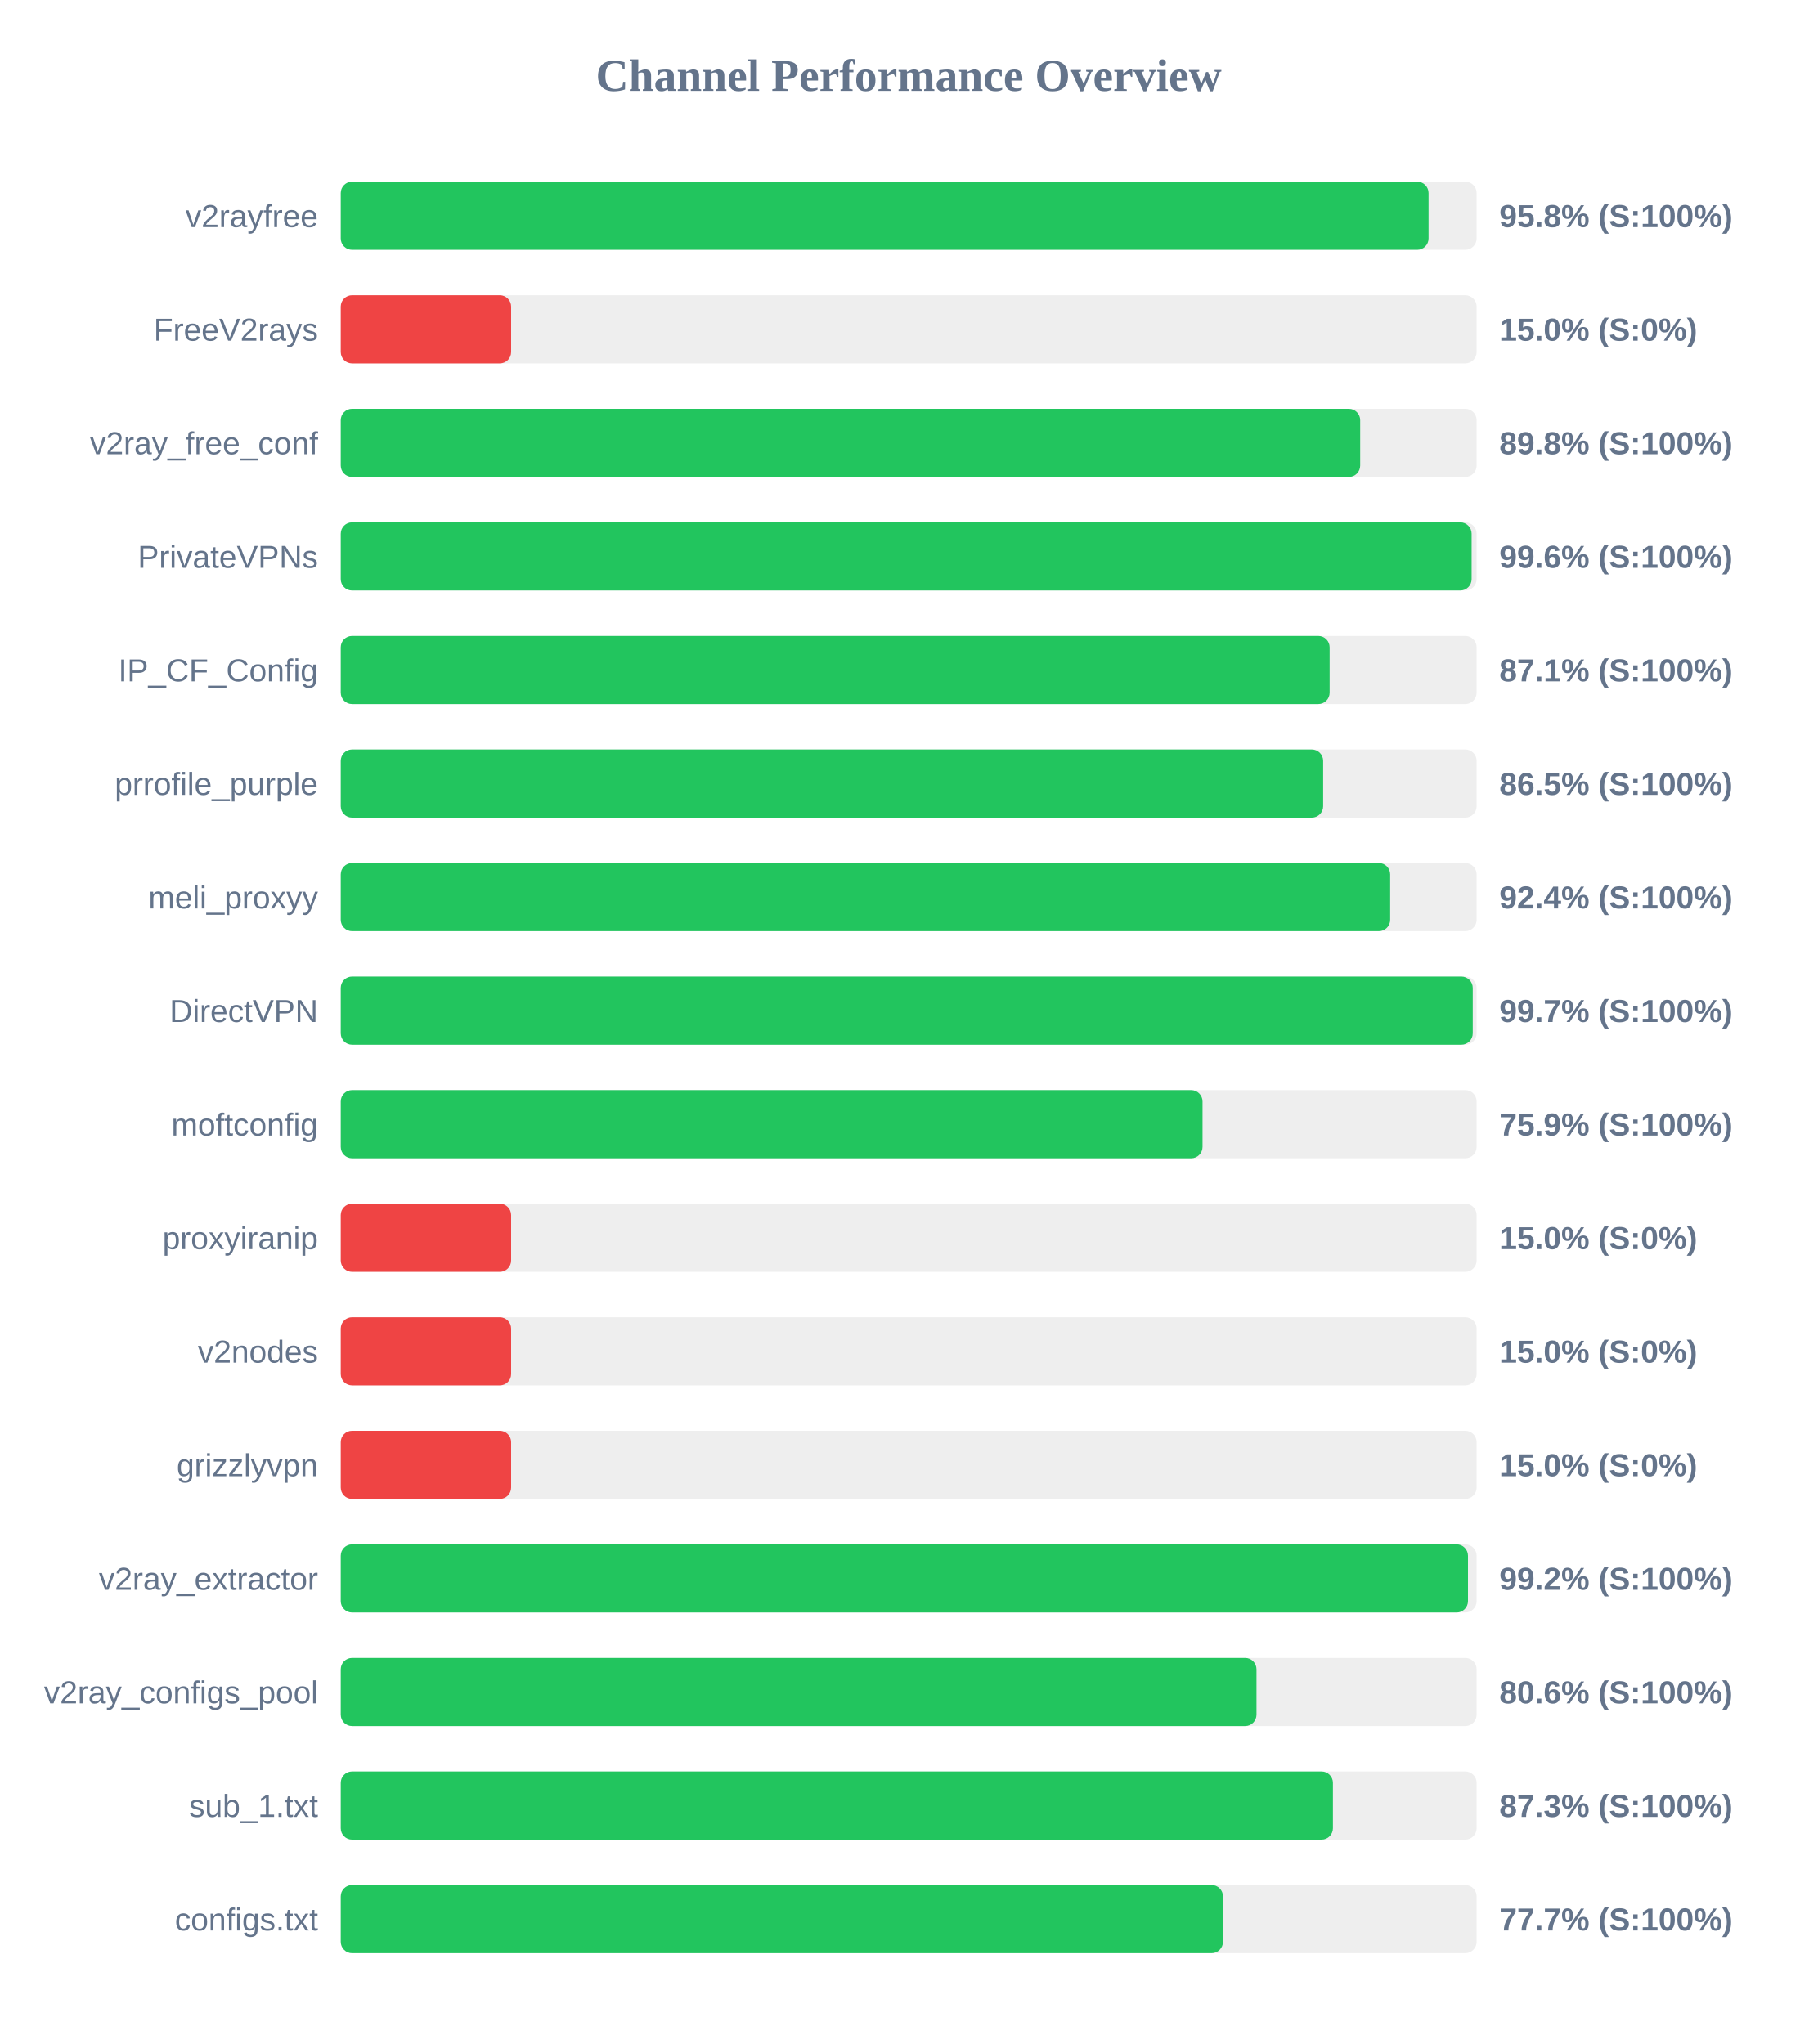
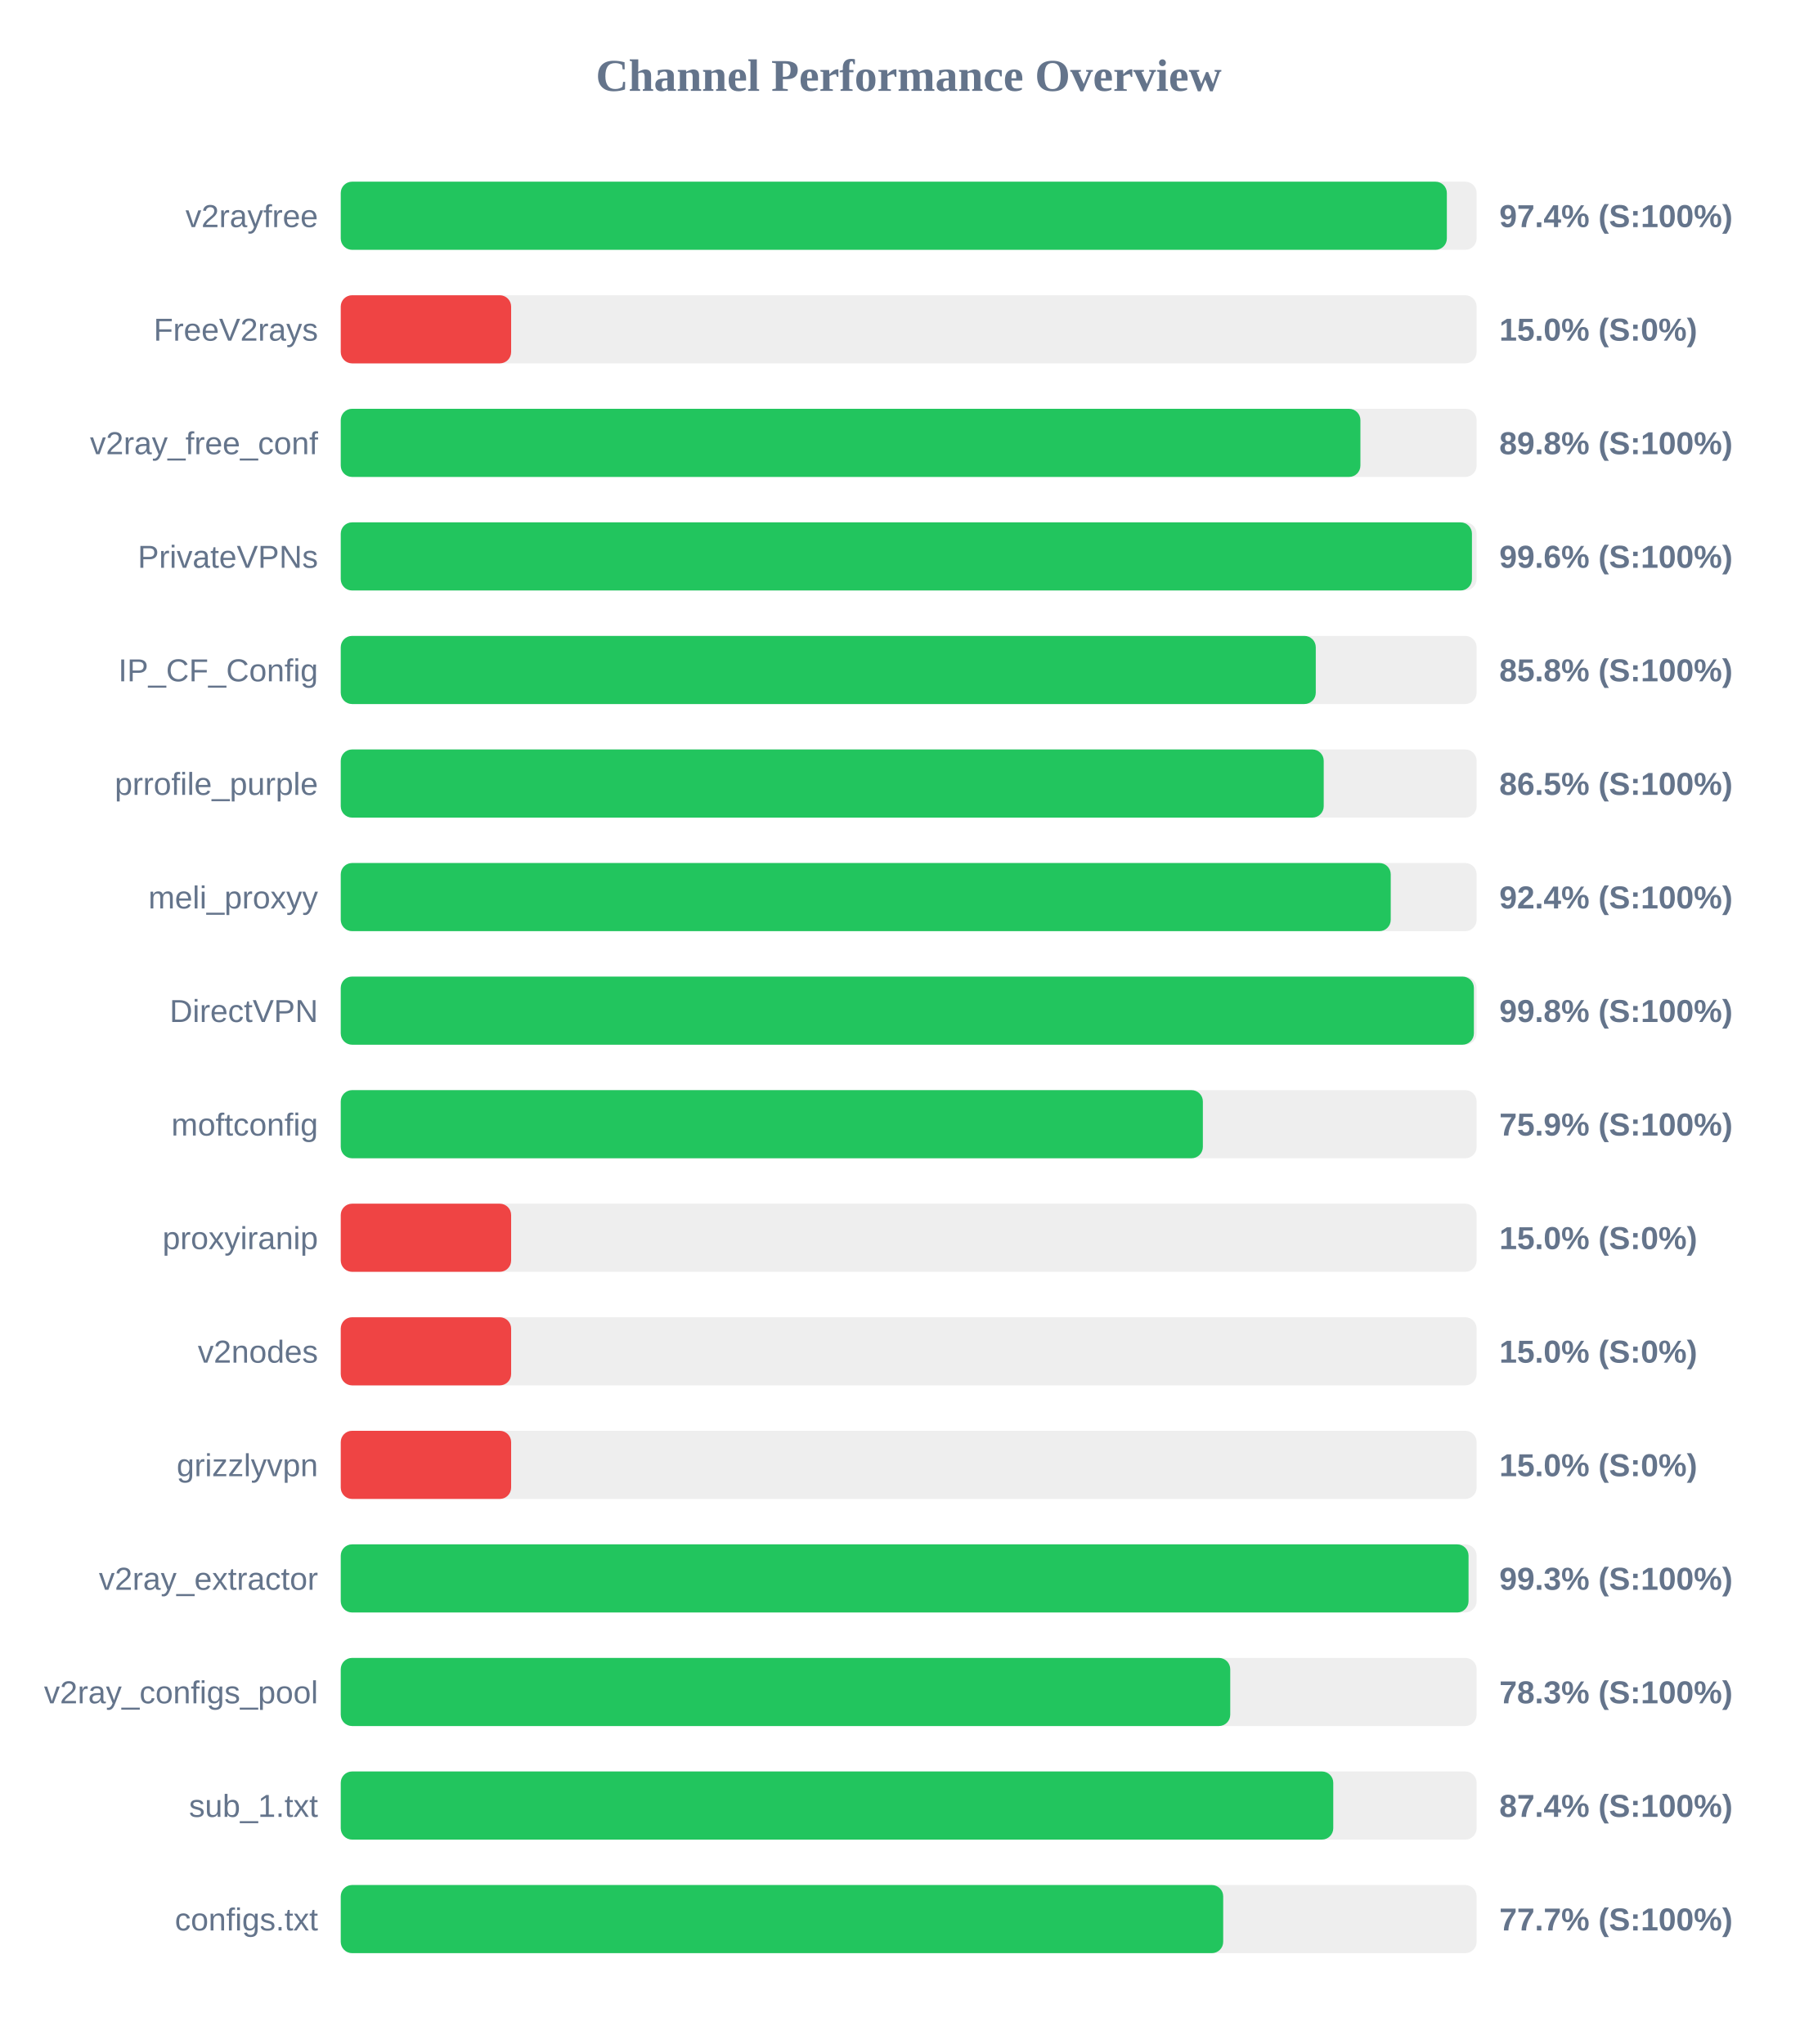
<svg xmlns="http://www.w3.org/2000/svg" width="800" height="900" version="1.1">
  <style>
        .row { font: 14px Arial; fill: #64748b; }
        .score { font: bold 14px Arial; fill: #64748b; }
    </style>
  <text x="400" y="40" text-anchor="middle" font-size="20px" font-weight="bold" fill="#64748b">Channel Performance Overview</text>
  <rect x="150" y="80" width="500" height="30" fill="#eee" rx="5" />
-   <rect x="150" y="80" width="478.85" height="30" fill="#22c55e" rx="5" />
+   <rect x="150" y="80" width="486.9" height="30" fill="#22c55e" rx="5" />
  <text x="140" y="100" text-anchor="end" class="row">v2rayfree</text>
-   <text x="660" y="100" text-anchor="start" class="score">95.8% (S:100%)</text>
+   <text x="660" y="100" text-anchor="start" class="score">97.4% (S:100%)</text>
  <rect x="150" y="130" width="500" height="30" fill="#eee" rx="5" />
  <rect x="150" y="130" width="75.0" height="30" fill="#ef4444" rx="5" />
  <text x="140" y="150" text-anchor="end" class="row">FreeV2rays</text>
  <text x="660" y="150" text-anchor="start" class="score">15.0% (S:0%)</text>
  <rect x="150" y="180" width="500" height="30" fill="#eee" rx="5" />
-   <rect x="150" y="180" width="448.75" height="30" fill="#22c55e" rx="5" />
+   <rect x="150" y="180" width="448.85" height="30" fill="#22c55e" rx="5" />
  <text x="140" y="200" text-anchor="end" class="row">v2ray_free_conf</text>
  <text x="660" y="200" text-anchor="start" class="score">89.8% (S:100%)</text>
  <rect x="150" y="230" width="500" height="30" fill="#eee" rx="5" />
-   <rect x="150" y="230" width="497.8" height="30" fill="#22c55e" rx="5" />
+   <rect x="150" y="230" width="497.95" height="30" fill="#22c55e" rx="5" />
  <text x="140" y="250" text-anchor="end" class="row">PrivateVPNs</text>
  <text x="660" y="250" text-anchor="start" class="score">99.6% (S:100%)</text>
  <rect x="150" y="280" width="500" height="30" fill="#eee" rx="5" />
-   <rect x="150" y="280" width="435.3" height="30" fill="#22c55e" rx="5" />
+   <rect x="150" y="280" width="429.2" height="30" fill="#22c55e" rx="5" />
  <text x="140" y="300" text-anchor="end" class="row">IP_CF_Config</text>
-   <text x="660" y="300" text-anchor="start" class="score">87.1% (S:100%)</text>
+   <text x="660" y="300" text-anchor="start" class="score">85.8% (S:100%)</text>
  <rect x="150" y="330" width="500" height="30" fill="#eee" rx="5" />
-   <rect x="150" y="330" width="432.45" height="30" fill="#22c55e" rx="5" />
+   <rect x="150" y="330" width="432.7" height="30" fill="#22c55e" rx="5" />
  <text x="140" y="350" text-anchor="end" class="row">prrofile_purple</text>
  <text x="660" y="350" text-anchor="start" class="score">86.5% (S:100%)</text>
  <rect x="150" y="380" width="500" height="30" fill="#eee" rx="5" />
-   <rect x="150" y="380" width="461.95" height="30" fill="#22c55e" rx="5" />
+   <rect x="150" y="380" width="462.2" height="30" fill="#22c55e" rx="5" />
  <text x="140" y="400" text-anchor="end" class="row">meli_proxyy</text>
  <text x="660" y="400" text-anchor="start" class="score">92.4% (S:100%)</text>
  <rect x="150" y="430" width="500" height="30" fill="#eee" rx="5" />
-   <rect x="150" y="430" width="498.3" height="30" fill="#22c55e" rx="5" />
+   <rect x="150" y="430" width="498.8" height="30" fill="#22c55e" rx="5" />
  <text x="140" y="450" text-anchor="end" class="row">DirectVPN</text>
-   <text x="660" y="450" text-anchor="start" class="score">99.7% (S:100%)</text>
+   <text x="660" y="450" text-anchor="start" class="score">99.8% (S:100%)</text>
  <rect x="150" y="480" width="500" height="30" fill="#eee" rx="5" />
-   <rect x="150" y="480" width="379.35" height="30" fill="#22c55e" rx="5" />
+   <rect x="150" y="480" width="379.5" height="30" fill="#22c55e" rx="5" />
  <text x="140" y="500" text-anchor="end" class="row">moftconfig</text>
  <text x="660" y="500" text-anchor="start" class="score">75.9% (S:100%)</text>
  <rect x="150" y="530" width="500" height="30" fill="#eee" rx="5" />
  <rect x="150" y="530" width="75.0" height="30" fill="#ef4444" rx="5" />
  <text x="140" y="550" text-anchor="end" class="row">proxyiranip</text>
  <text x="660" y="550" text-anchor="start" class="score">15.0% (S:0%)</text>
  <rect x="150" y="580" width="500" height="30" fill="#eee" rx="5" />
  <rect x="150" y="580" width="75.0" height="30" fill="#ef4444" rx="5" />
  <text x="140" y="600" text-anchor="end" class="row">v2nodes</text>
  <text x="660" y="600" text-anchor="start" class="score">15.0% (S:0%)</text>
  <rect x="150" y="630" width="500" height="30" fill="#eee" rx="5" />
  <rect x="150" y="630" width="75.0" height="30" fill="#ef4444" rx="5" />
  <text x="140" y="650" text-anchor="end" class="row">grizzlyvpn</text>
  <text x="660" y="650" text-anchor="start" class="score">15.0% (S:0%)</text>
  <rect x="150" y="680" width="500" height="30" fill="#eee" rx="5" />
-   <rect x="150" y="680" width="496.2" height="30" fill="#22c55e" rx="5" />
+   <rect x="150" y="680" width="496.45" height="30" fill="#22c55e" rx="5" />
  <text x="140" y="700" text-anchor="end" class="row">v2ray_extractor</text>
-   <text x="660" y="700" text-anchor="start" class="score">99.2% (S:100%)</text>
+   <text x="660" y="700" text-anchor="start" class="score">99.3% (S:100%)</text>
  <rect x="150" y="730" width="500" height="30" fill="#eee" rx="5" />
-   <rect x="150" y="730" width="403.1" height="30" fill="#22c55e" rx="5" />
+   <rect x="150" y="730" width="391.55" height="30" fill="#22c55e" rx="5" />
  <text x="140" y="750" text-anchor="end" class="row">v2ray_configs_pool</text>
-   <text x="660" y="750" text-anchor="start" class="score">80.6% (S:100%)</text>
+   <text x="660" y="750" text-anchor="start" class="score">78.3% (S:100%)</text>
  <rect x="150" y="780" width="500" height="30" fill="#eee" rx="5" />
-   <rect x="150" y="780" width="436.75" height="30" fill="#22c55e" rx="5" />
+   <rect x="150" y="780" width="436.9" height="30" fill="#22c55e" rx="5" />
  <text x="140" y="800" text-anchor="end" class="row">sub_1.txt</text>
-   <text x="660" y="800" text-anchor="start" class="score">87.3% (S:100%)</text>
+   <text x="660" y="800" text-anchor="start" class="score">87.4% (S:100%)</text>
  <rect x="150" y="830" width="500" height="30" fill="#eee" rx="5" />
-   <rect x="150" y="830" width="388.35" height="30" fill="#22c55e" rx="5" />
+   <rect x="150" y="830" width="388.45" height="30" fill="#22c55e" rx="5" />
  <text x="140" y="850" text-anchor="end" class="row">configs.txt</text>
  <text x="660" y="850" text-anchor="start" class="score">77.7% (S:100%)</text>
</svg>
